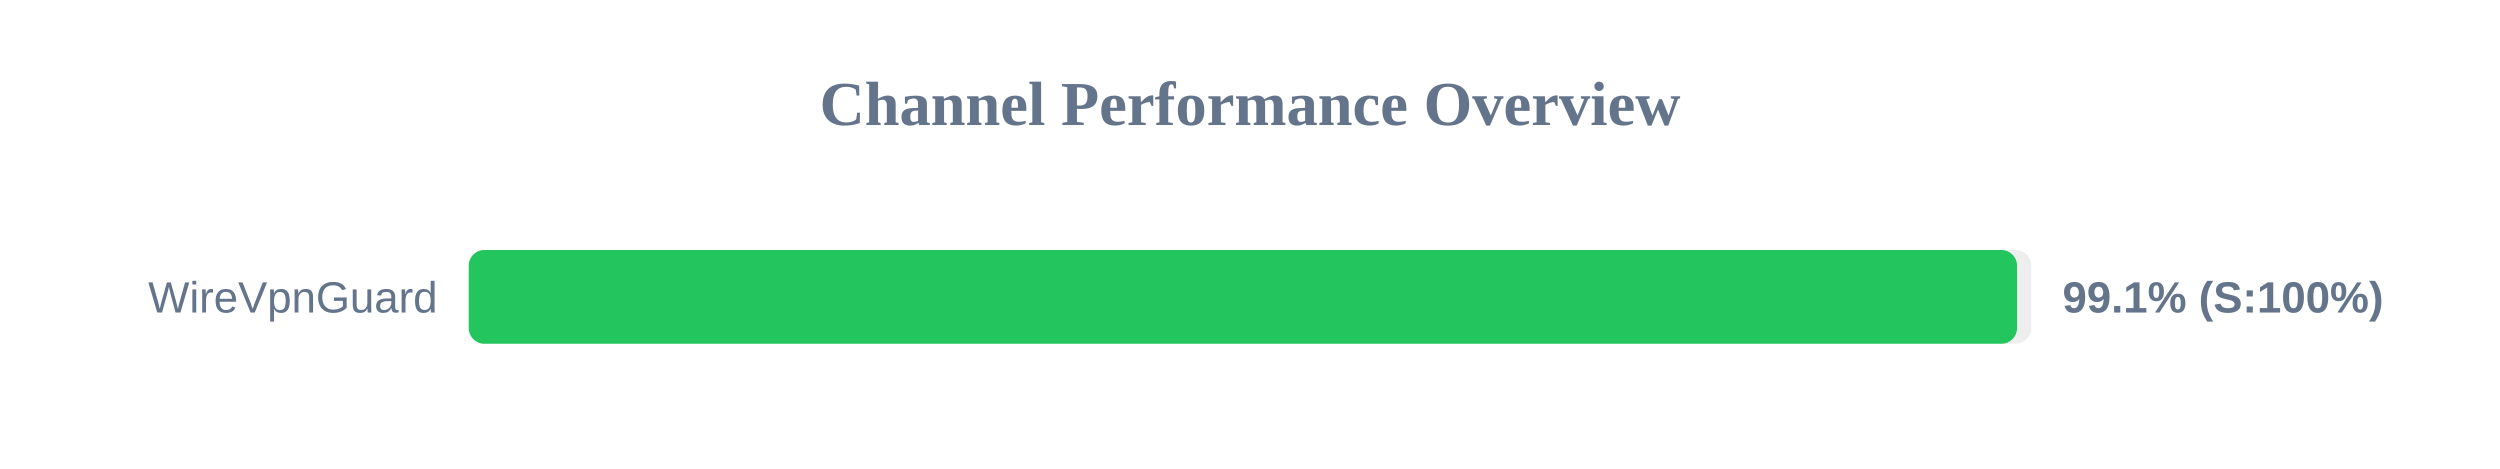
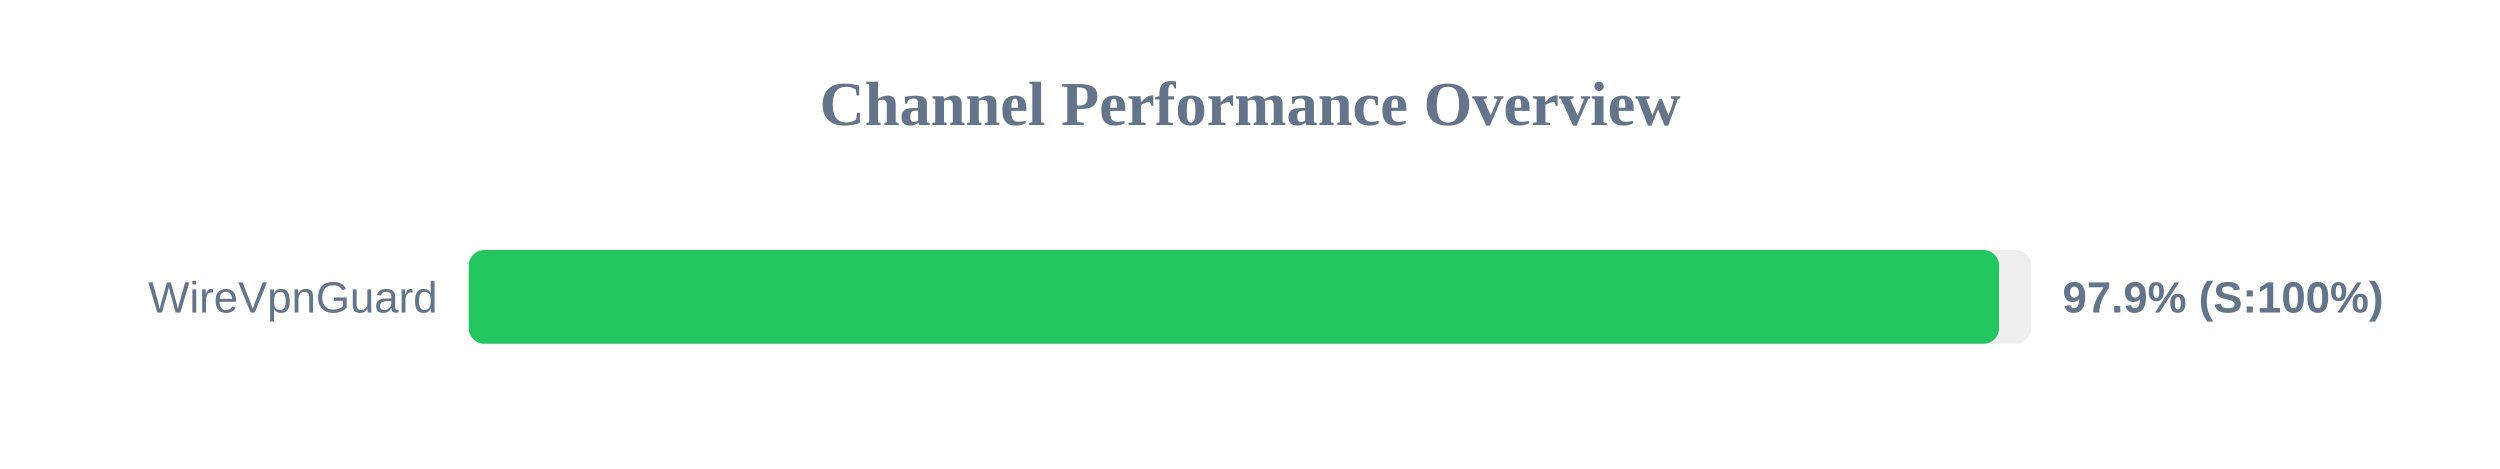
<svg xmlns="http://www.w3.org/2000/svg" width="800" height="150" version="1.1">
  <style>
        .row { font: 14px Arial; fill: #64748b; }
        .score { font: bold 14px Arial; fill: #64748b; }
    </style>
  <text x="400" y="40" text-anchor="middle" font-size="20px" font-weight="bold" fill="#64748b">Channel Performance Overview</text>
  <rect x="150" y="80" width="500" height="30" fill="#eee" rx="5" />
-   <rect x="150" y="80" width="495.45" height="30" fill="#22c55e" rx="5" />
+   <rect x="150" y="80" width="489.7" height="30" fill="#22c55e" rx="5" />
  <text x="140" y="100" text-anchor="end" class="row">WireVpnGuard</text>
-   <text x="660" y="100" text-anchor="start" class="score">99.1% (S:100%)</text>
+   <text x="660" y="100" text-anchor="start" class="score">97.9% (S:100%)</text>
</svg>
